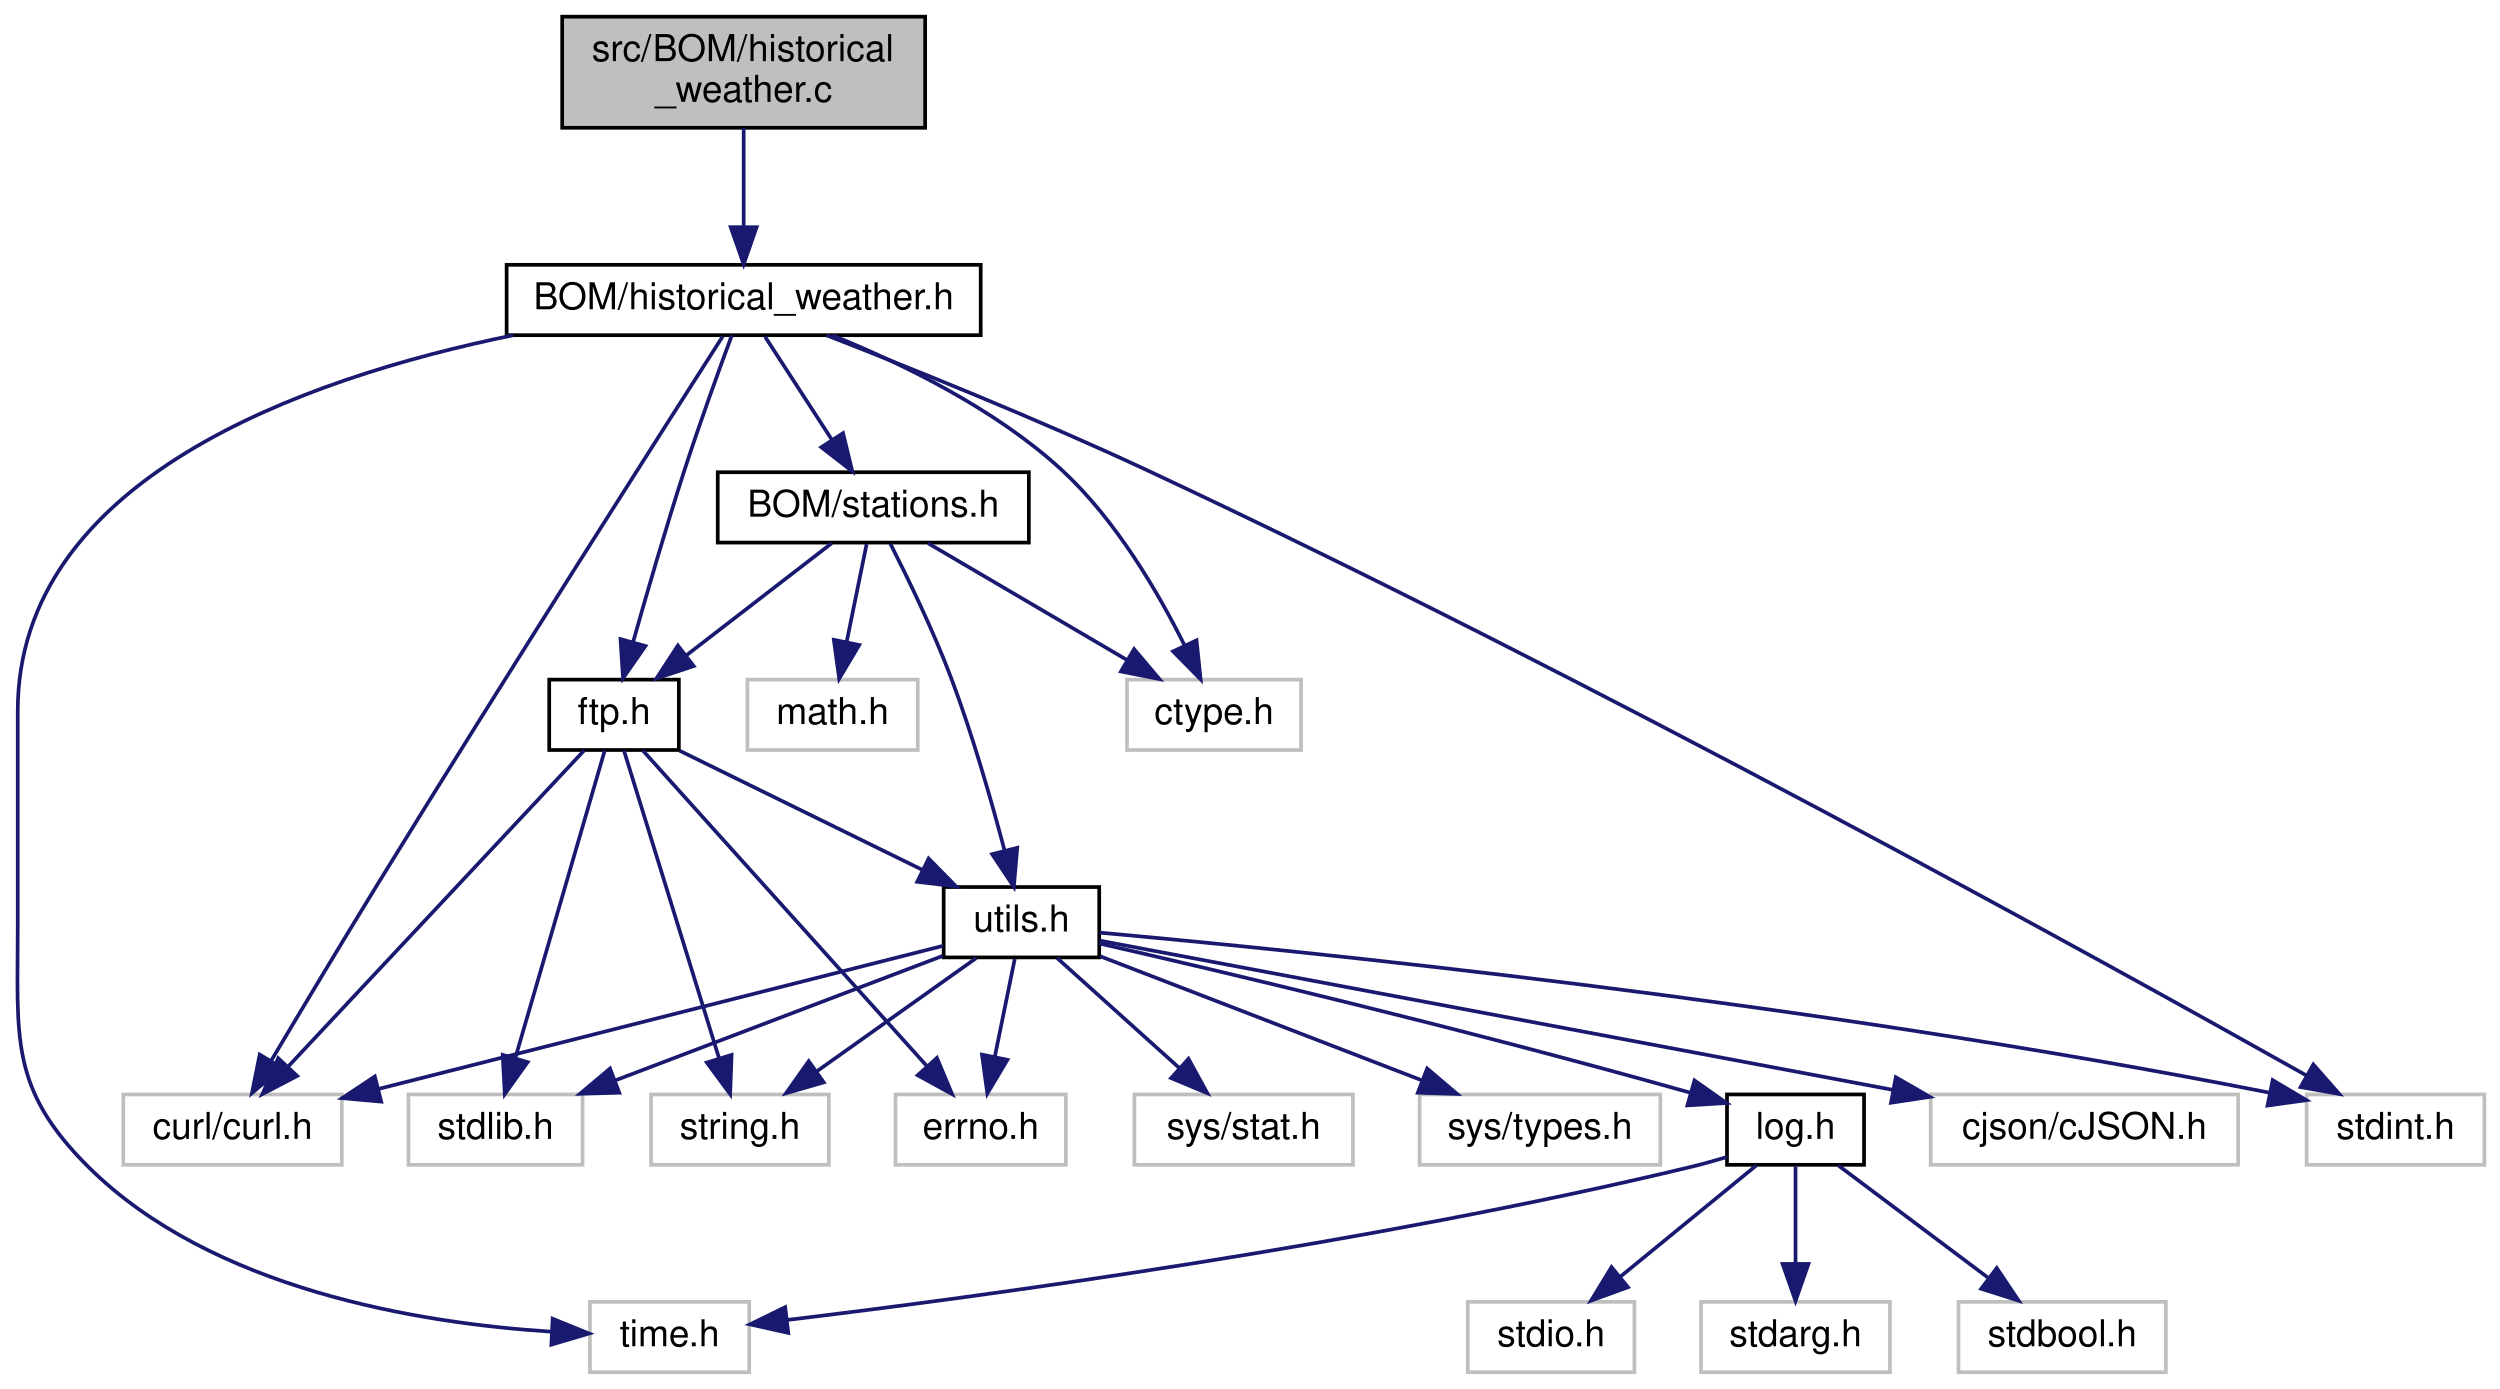
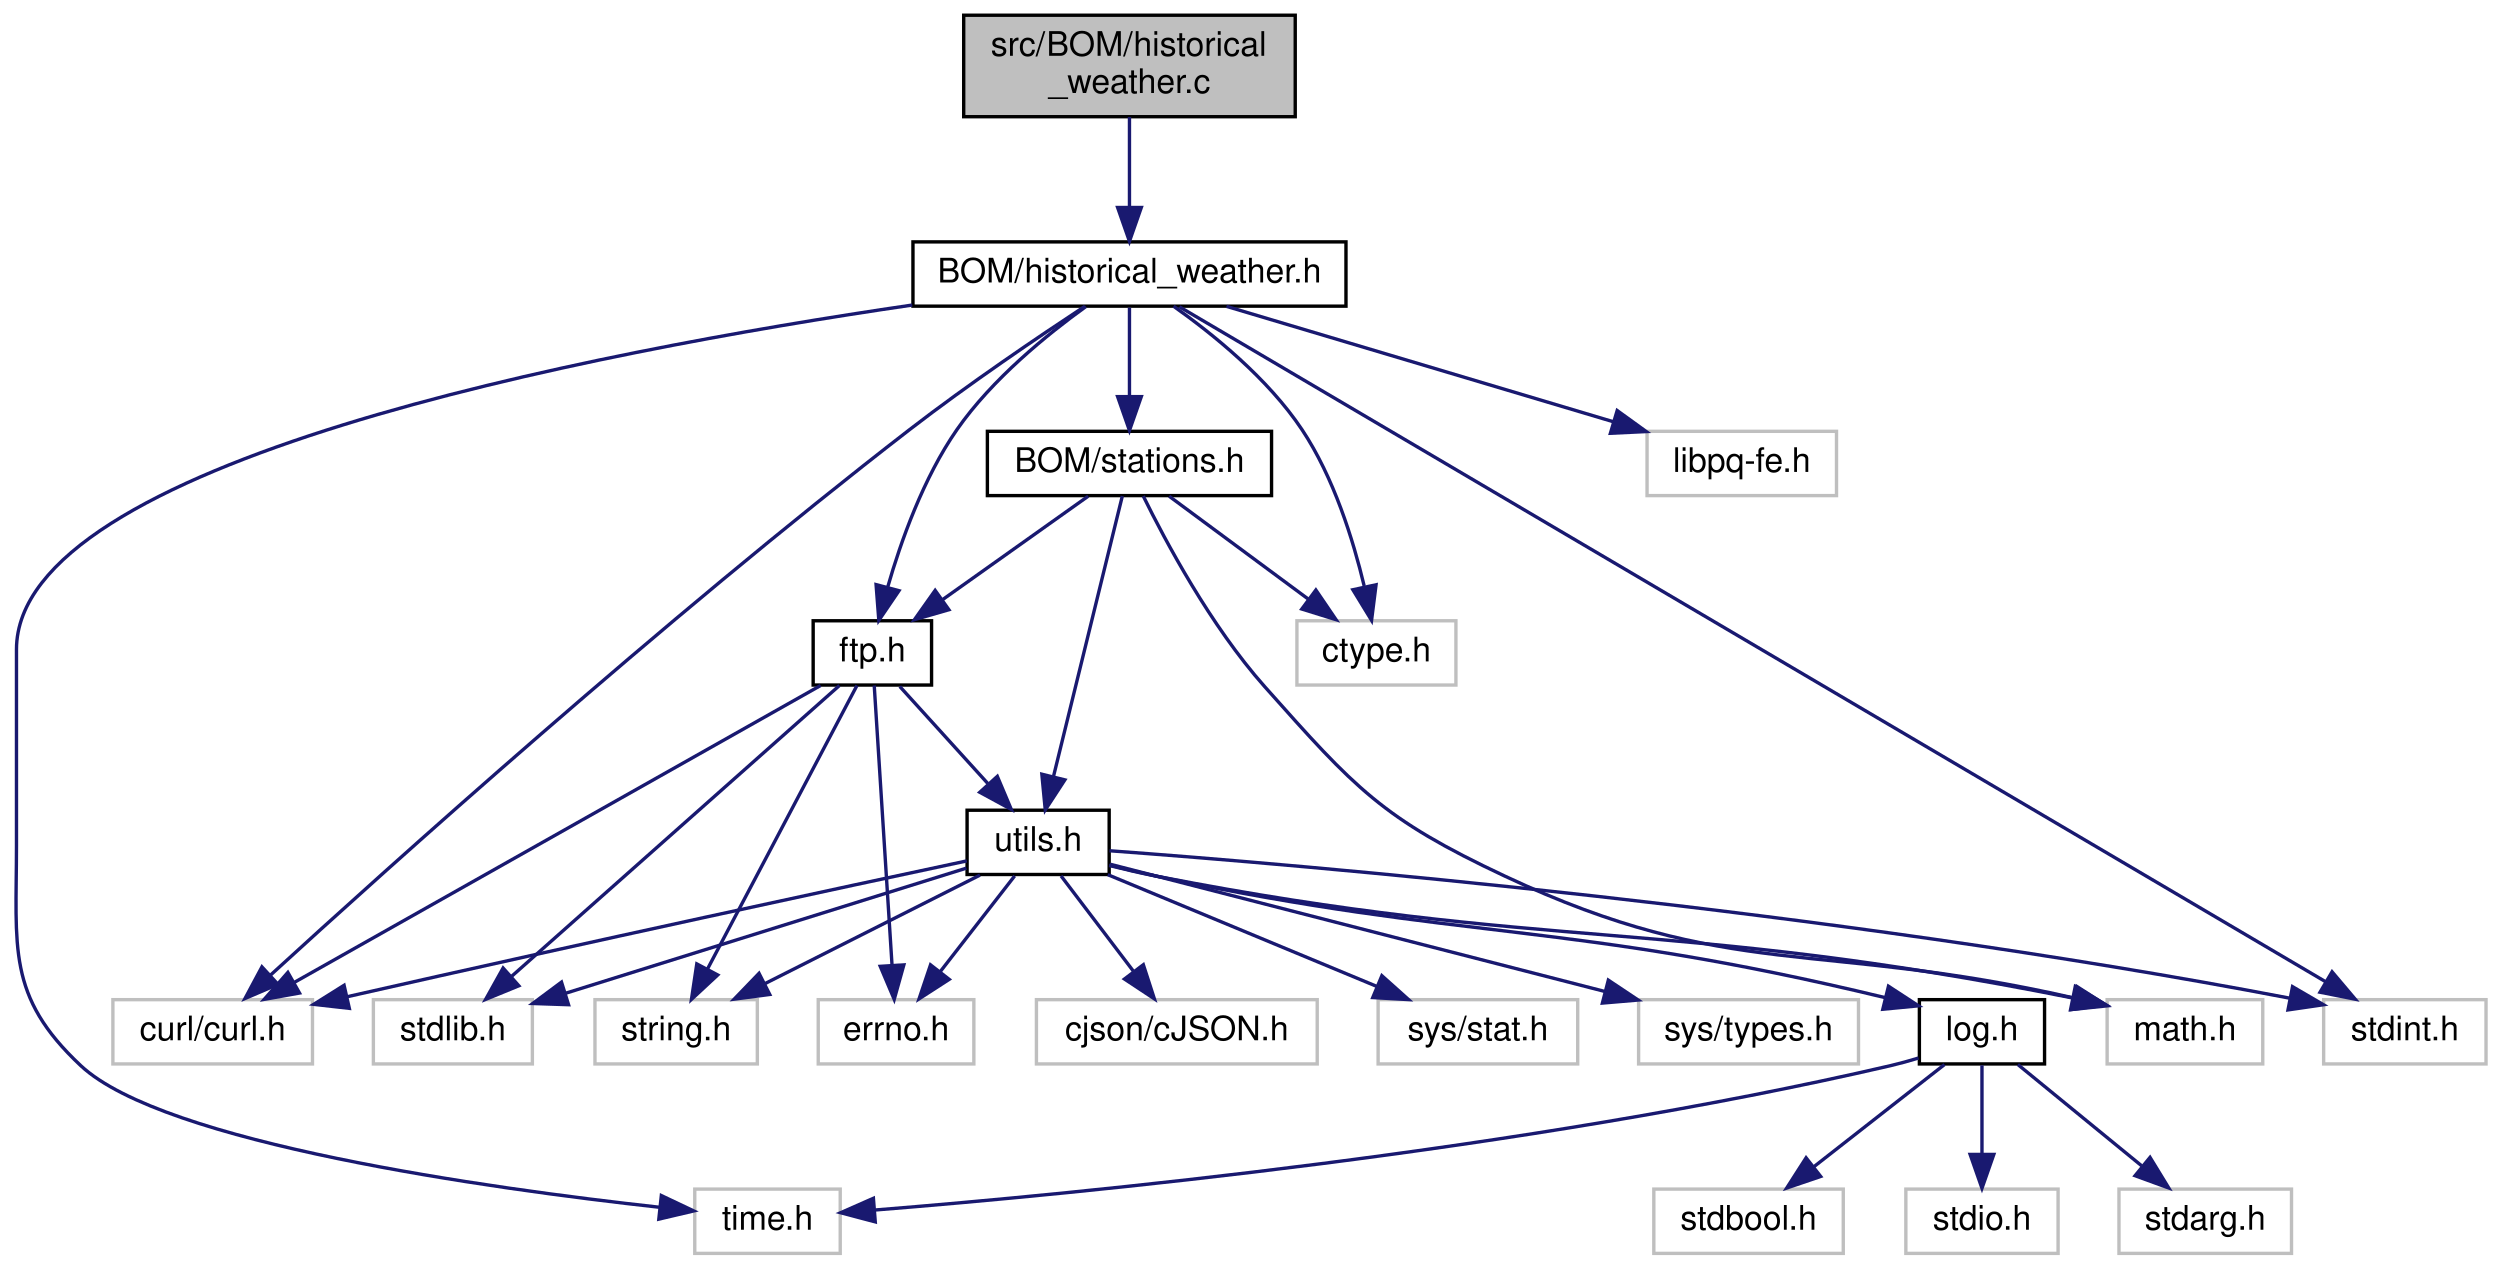
- <svg xmlns="http://www.w3.org/2000/svg" xmlns:xlink="http://www.w3.org/1999/xlink" width="675pt" height="375pt" viewBox="0.00 0.00 674.58 375.00">
+ <svg xmlns="http://www.w3.org/2000/svg" xmlns:xlink="http://www.w3.org/1999/xlink" width="739pt" height="375pt" viewBox="0.00 0.00 738.74 375.00">
  <g id="graph0" class="graph" transform="scale(1 1) rotate(0) translate(4 371)">
    <g id="node1" class="node">
      <g id="a_node1">
        <a xlink:title=" ">
-           <polygon fill="#bfbfbf" stroke="black" points="147.58,-336.5 147.58,-366.5 245.58,-366.5 245.58,-336.5 147.58,-336.5" />
-           <text text-anchor="start" x="155.58" y="-354.5" font-family="Helvetica,sans-Serif" font-size="10.00">src/BOM/historical</text>
-           <text text-anchor="middle" x="196.58" y="-343.5" font-family="Helvetica,sans-Serif" font-size="10.00">_weather.c</text>
+           <polygon fill="#bfbfbf" stroke="black" points="280.74,-336.5 280.74,-366.5 378.74,-366.5 378.74,-336.5 280.74,-336.5" />
+           <text text-anchor="start" x="288.74" y="-354.5" font-family="Helvetica,sans-Serif" font-size="10.00">src/BOM/historical</text>
+           <text text-anchor="middle" x="329.74" y="-343.5" font-family="Helvetica,sans-Serif" font-size="10.00">_weather.c</text>
        </a>
      </g>
    </g>
    <g id="node2" class="node">
      <g id="a_node2">
        <a xlink:href="historical__weather_8h.html" target="_top" xlink:title=" ">
-           <polygon fill="none" stroke="black" points="132.58,-280.5 132.58,-299.5 260.58,-299.5 260.58,-280.5 132.58,-280.5" />
-           <text text-anchor="middle" x="196.58" y="-287.5" font-family="Helvetica,sans-Serif" font-size="10.00">BOM/historical_weather.h</text>
+           <polygon fill="none" stroke="black" points="265.74,-280.5 265.74,-299.5 393.74,-299.5 393.74,-280.5 265.74,-280.5" />
+           <text text-anchor="middle" x="329.74" y="-287.5" font-family="Helvetica,sans-Serif" font-size="10.00">BOM/historical_weather.h</text>
        </a>
      </g>
    </g>
    <g id="edge1" class="edge">
-       <path fill="none" stroke="midnightblue" d="M196.58,-336.4C196.58,-328.47 196.58,-318.46 196.58,-309.86" />
-       <polygon fill="midnightblue" stroke="midnightblue" points="200.08,-309.66 196.58,-299.66 193.08,-309.66 200.08,-309.66" />
+       <path fill="none" stroke="midnightblue" d="M329.74,-336.4C329.74,-328.47 329.74,-318.46 329.74,-309.86" />
+       <polygon fill="midnightblue" stroke="midnightblue" points="333.24,-309.66 329.74,-299.66 326.24,-309.66 333.24,-309.66" />
    </g>
    <g id="node3" class="node">
      <g id="a_node3">
        <a xlink:title=" ">
-           <polygon fill="none" stroke="#bfbfbf" points="155.08,-0.5 155.08,-19.5 198.08,-19.5 198.08,-0.5 155.08,-0.5" />
-           <text text-anchor="middle" x="176.58" y="-7.5" font-family="Helvetica,sans-Serif" font-size="10.00">time.h</text>
+           <polygon fill="none" stroke="#bfbfbf" points="201.24,-0.5 201.24,-19.5 244.24,-19.5 244.24,-0.5 201.24,-0.5" />
+           <text text-anchor="middle" x="222.74" y="-7.5" font-family="Helvetica,sans-Serif" font-size="10.00">time.h</text>
        </a>
      </g>
    </g>
    <g id="edge2" class="edge">
-       <path fill="none" stroke="midnightblue" d="M134.3,-280.48C76.91,-268.71 0.58,-241.34 0.58,-179 0.58,-179 0.58,-179 0.58,-121 0.58,-90.9 -1.75,-77.23 19.58,-56 53.01,-22.75 109.26,-13.71 144.58,-11.45" />
-       <polygon fill="midnightblue" stroke="midnightblue" points="145,-14.94 154.82,-10.95 144.66,-7.95 145,-14.94" />
+       <path fill="none" stroke="midnightblue" d="M265.53,-280.83C169.78,-266.82 0.74,-234.26 0.74,-179 0.74,-179 0.74,-179 0.74,-121 0.74,-90.9 -2.23,-76.57 19.74,-56 44.23,-33.09 140.09,-19.73 190.83,-14.13" />
+       <polygon fill="midnightblue" stroke="midnightblue" points="191.36,-17.59 200.93,-13.05 190.62,-10.63 191.36,-17.59" />
    </g>
    <g id="node4" class="node">
      <g id="a_node4">
        <a xlink:title=" ">
-           <polygon fill="none" stroke="#bfbfbf" points="29.08,-56.5 29.08,-75.5 88.08,-75.5 88.08,-56.5 29.08,-56.5" />
-           <text text-anchor="middle" x="58.58" y="-63.5" font-family="Helvetica,sans-Serif" font-size="10.00">curl/curl.h</text>
+           <polygon fill="none" stroke="#bfbfbf" points="29.24,-56.5 29.24,-75.5 88.24,-75.5 88.24,-56.5 29.24,-56.5" />
+           <text text-anchor="middle" x="58.74" y="-63.5" font-family="Helvetica,sans-Serif" font-size="10.00">curl/curl.h</text>
        </a>
      </g>
    </g>
    <g id="edge3" class="edge">
-       <path fill="none" stroke="midnightblue" d="M190.93,-280.19C175.69,-256.4 132.53,-188.81 97.58,-132 87.8,-116.1 76.89,-97.87 69.1,-84.76" />
-       <polygon fill="midnightblue" stroke="midnightblue" points="71.93,-82.68 63.82,-75.87 65.91,-86.26 71.93,-82.68" />
+       <path fill="none" stroke="midnightblue" d="M316.51,-280.42C303.17,-271.65 282.12,-257.42 264.74,-244 191.85,-187.7 110.26,-114.26 75.68,-82.62" />
+       <polygon fill="midnightblue" stroke="midnightblue" points="78.04,-80.03 68.3,-75.85 73.3,-85.19 78.04,-80.03" />
    </g>
    <g id="node5" class="node">
      <g id="a_node5">
        <a xlink:title=" ">
-           <polygon fill="none" stroke="#bfbfbf" points="300.08,-168.5 300.08,-187.5 347.08,-187.5 347.08,-168.5 300.08,-168.5" />
-           <text text-anchor="middle" x="323.58" y="-175.5" font-family="Helvetica,sans-Serif" font-size="10.00">ctype.h</text>
+           <polygon fill="none" stroke="#bfbfbf" points="379.24,-168.5 379.24,-187.5 426.24,-187.5 426.24,-168.5 379.24,-168.5" />
+           <text text-anchor="middle" x="402.74" y="-175.5" font-family="Helvetica,sans-Serif" font-size="10.00">ctype.h</text>
        </a>
      </g>
    </g>
    <g id="edge4" class="edge">
-       <path fill="none" stroke="midnightblue" d="M220.56,-280.45C239.07,-272.97 264.5,-260.68 282.58,-244 297.1,-230.61 308.54,-210.96 315.61,-196.78" />
-       <polygon fill="midnightblue" stroke="midnightblue" points="318.85,-198.12 319.96,-187.58 312.52,-195.12 318.85,-198.12" />
+       <path fill="none" stroke="midnightblue" d="M342.78,-280.47C354.26,-272.35 370.67,-259.14 380.74,-244 390.13,-229.9 395.87,-211.41 399.13,-197.76" />
+       <polygon fill="midnightblue" stroke="midnightblue" points="402.63,-198.14 401.3,-187.63 395.78,-196.67 402.63,-198.14" />
    </g>
    <g id="node6" class="node">
      <g id="a_node6">
        <a xlink:title=" ">
-           <polygon fill="none" stroke="#bfbfbf" points="618.58,-56.5 618.58,-75.5 666.58,-75.5 666.58,-56.5 618.58,-56.5" />
-           <text text-anchor="middle" x="642.58" y="-63.5" font-family="Helvetica,sans-Serif" font-size="10.00">stdint.h</text>
+           <polygon fill="none" stroke="#bfbfbf" points="482.74,-224.5 482.74,-243.5 538.74,-243.5 538.74,-224.5 482.74,-224.5" />
+           <text text-anchor="middle" x="510.74" y="-231.5" font-family="Helvetica,sans-Serif" font-size="10.00">libpq-fe.h</text>
        </a>
      </g>
    </g>
    <g id="edge5" class="edge">
-       <path fill="none" stroke="midnightblue" d="M218.97,-280.46C241.19,-271.81 276.1,-257.79 305.58,-244 425.3,-188 563.64,-111.47 618.44,-80.67" />
-       <polygon fill="midnightblue" stroke="midnightblue" points="620.39,-83.59 627.39,-75.63 616.96,-77.49 620.39,-83.59" />
+       <path fill="none" stroke="midnightblue" d="M358.42,-280.44C389.36,-271.21 438.76,-256.48 472.87,-246.3" />
+       <polygon fill="midnightblue" stroke="midnightblue" points="473.91,-249.64 482.5,-243.43 471.91,-242.93 473.91,-249.64" />
    </g>
    <g id="node7" class="node">
      <g id="a_node7">
+         <a xlink:title=" ">
+           <polygon fill="none" stroke="#bfbfbf" points="682.74,-56.5 682.74,-75.5 730.74,-75.5 730.74,-56.5 682.74,-56.5" />
+           <text text-anchor="middle" x="706.74" y="-63.5" font-family="Helvetica,sans-Serif" font-size="10.00">stdint.h</text>
+         </a>
+       </g>
+     </g>
+     <g id="edge6" class="edge">
+       <path fill="none" stroke="midnightblue" d="M344.52,-280.3C402.24,-246.31 612.74,-122.36 683.42,-80.74" />
+       <polygon fill="midnightblue" stroke="midnightblue" points="685.23,-83.73 692.07,-75.64 681.67,-77.7 685.23,-83.73" />
+     </g>
+     <g id="node8" class="node">
+       <g id="a_node8">
        <a xlink:href="stations_8h.html" target="_top" xlink:title=" ">
-           <polygon fill="none" stroke="black" points="189.58,-224.5 189.58,-243.5 273.58,-243.5 273.58,-224.5 189.58,-224.5" />
-           <text text-anchor="middle" x="231.58" y="-231.5" font-family="Helvetica,sans-Serif" font-size="10.00">BOM/stations.h</text>
-         </a>
-       </g>
-     </g>
-     <g id="edge6" class="edge">
-       <path fill="none" stroke="midnightblue" d="M202.36,-280.08C207.26,-272.53 214.41,-261.49 220.42,-252.23" />
-       <polygon fill="midnightblue" stroke="midnightblue" points="223.41,-254.05 225.91,-243.75 217.54,-250.24 223.41,-254.05" />
+           <polygon fill="none" stroke="black" points="287.74,-224.5 287.74,-243.5 371.74,-243.5 371.74,-224.5 287.74,-224.5" />
+           <text text-anchor="middle" x="329.74" y="-231.5" font-family="Helvetica,sans-Serif" font-size="10.00">BOM/stations.h</text>
+         </a>
+       </g>
+     </g>
+     <g id="edge7" class="edge">
+       <path fill="none" stroke="midnightblue" d="M329.74,-280.08C329.74,-273.01 329.74,-262.86 329.74,-253.99" />
+       <polygon fill="midnightblue" stroke="midnightblue" points="333.24,-253.75 329.74,-243.75 326.24,-253.75 333.24,-253.75" />
+     </g>
+     <g id="node10" class="node">
+       <g id="a_node10">
+         <a xlink:href="ftp_8h.html" target="_top" xlink:title=" ">
+           <polygon fill="none" stroke="black" points="236.24,-168.5 236.24,-187.5 271.24,-187.5 271.24,-168.5 236.24,-168.5" />
+           <text text-anchor="middle" x="253.74" y="-175.5" font-family="Helvetica,sans-Serif" font-size="10.00">ftp.h</text>
+         </a>
+       </g>
+     </g>
+     <g id="edge31" class="edge">
+       <path fill="none" stroke="midnightblue" d="M316.85,-280.37C305.47,-272.18 289.12,-258.93 278.74,-244 268.83,-229.74 262.17,-211.03 258.24,-197.34" />
+       <polygon fill="midnightblue" stroke="midnightblue" points="261.61,-196.39 255.65,-187.62 254.84,-198.19 261.61,-196.39" />
+     </g>
+     <g id="edge9" class="edge">
+       <path fill="none" stroke="midnightblue" d="M341.47,-224.32C352.58,-216.11 369.49,-203.6 382.73,-193.81" />
+       <polygon fill="midnightblue" stroke="midnightblue" points="384.84,-196.59 390.8,-187.83 380.68,-190.97 384.84,-196.59" />
    </g>
    <g id="node9" class="node">
      <g id="a_node9">
-         <a xlink:href="ftp_8h.html" target="_top" xlink:title=" ">
-           <polygon fill="none" stroke="black" points="144.08,-168.5 144.08,-187.5 179.08,-187.5 179.08,-168.5 144.08,-168.5" />
-           <text text-anchor="middle" x="161.58" y="-175.5" font-family="Helvetica,sans-Serif" font-size="10.00">ftp.h</text>
-         </a>
-       </g>
-     </g>
-     <g id="edge29" class="edge">
-       <path fill="none" stroke="midnightblue" d="M193.37,-280.42C190.03,-271.41 184.72,-256.78 180.58,-244 175.55,-228.44 170.38,-210.61 166.7,-197.56" />
-       <polygon fill="midnightblue" stroke="midnightblue" points="170.06,-196.57 164.01,-187.88 163.32,-198.45 170.06,-196.57" />
+         <a xlink:title=" ">
+           <polygon fill="none" stroke="#bfbfbf" points="618.74,-56.5 618.74,-75.5 664.74,-75.5 664.74,-56.5 618.74,-56.5" />
+           <text text-anchor="middle" x="641.74" y="-63.5" font-family="Helvetica,sans-Serif" font-size="10.00">math.h</text>
+         </a>
+       </g>
    </g>
    <g id="edge8" class="edge">
-       <path fill="none" stroke="midnightblue" d="M246.37,-224.32C260.85,-215.82 283.16,-202.73 300.08,-192.8" />
-       <polygon fill="midnightblue" stroke="midnightblue" points="301.99,-195.74 308.84,-187.65 298.44,-189.7 301.99,-195.74" />
-     </g>
-     <g id="node8" class="node">
-       <g id="a_node8">
-         <a xlink:title=" ">
-           <polygon fill="none" stroke="#bfbfbf" points="197.58,-168.5 197.58,-187.5 243.58,-187.5 243.58,-168.5 197.58,-168.5" />
-           <text text-anchor="middle" x="220.58" y="-175.5" font-family="Helvetica,sans-Serif" font-size="10.00">math.h</text>
-         </a>
-       </g>
-     </g>
-     <g id="edge7" class="edge">
-       <path fill="none" stroke="midnightblue" d="M229.77,-224.08C228.31,-216.93 226.21,-206.64 224.39,-197.69" />
-       <polygon fill="midnightblue" stroke="midnightblue" points="227.79,-196.85 222.37,-187.75 220.93,-198.25 227.79,-196.85" />
-     </g>
-     <g id="edge9" class="edge">
-       <path fill="none" stroke="midnightblue" d="M220.34,-224.32C209.79,-216.18 193.78,-203.84 181.14,-194.09" />
-       <polygon fill="midnightblue" stroke="midnightblue" points="183.09,-191.17 173.04,-187.83 178.82,-196.71 183.09,-191.17" />
+       <path fill="none" stroke="midnightblue" d="M333.82,-224.36C340.26,-211.27 353.71,-186.01 369.74,-168 396.46,-137.98 404.36,-129.08 440.74,-112 507.41,-80.71 533.07,-93.25 608.73,-76.04" />
+       <polygon fill="midnightblue" stroke="midnightblue" points="609.8,-79.39 618.72,-73.67 608.18,-72.58 609.8,-79.39" />
+     </g>
+     <g id="edge10" class="edge">
+       <path fill="none" stroke="midnightblue" d="M317.53,-224.32C305.97,-216.11 288.37,-203.6 274.58,-193.81" />
+       <polygon fill="midnightblue" stroke="midnightblue" points="276.36,-190.77 266.18,-187.83 272.3,-196.48 276.36,-190.77" />
+     </g>
+     <g id="node14" class="node">
+       <g id="a_node14">
+         <a xlink:href="utils_8h.html" target="_top" xlink:title=" ">
+           <polygon fill="none" stroke="black" points="281.74,-112.5 281.74,-131.5 323.74,-131.5 323.74,-112.5 281.74,-112.5" />
+           <text text-anchor="middle" x="302.74" y="-119.5" font-family="Helvetica,sans-Serif" font-size="10.00">utils.h</text>
+         </a>
+       </g>
+     </g>
+     <g id="edge30" class="edge">
+       <path fill="none" stroke="midnightblue" d="M327.63,-224.37C323.27,-206.62 313.22,-165.67 307.31,-141.6" />
+       <polygon fill="midnightblue" stroke="midnightblue" points="310.64,-140.47 304.85,-131.59 303.84,-142.14 310.64,-140.47" />
+     </g>
+     <g id="edge13" class="edge">
+       <path fill="none" stroke="midnightblue" d="M238.44,-168.37C204.62,-149.29 123.31,-103.42 82.69,-80.51" />
+       <polygon fill="midnightblue" stroke="midnightblue" points="84.4,-77.46 73.97,-75.59 80.96,-83.55 84.4,-77.46" />
+     </g>
+     <g id="node11" class="node">
+       <g id="a_node11">
+         <a xlink:title=" ">
+           <polygon fill="none" stroke="#bfbfbf" points="106.24,-56.5 106.24,-75.5 153.24,-75.5 153.24,-56.5 106.24,-56.5" />
+           <text text-anchor="middle" x="129.74" y="-63.5" font-family="Helvetica,sans-Serif" font-size="10.00">stdlib.h</text>
+         </a>
+       </g>
+     </g>
+     <g id="edge11" class="edge">
+       <path fill="none" stroke="midnightblue" d="M244.01,-168.37C223.1,-149.81 173.61,-105.91 147.15,-82.44" />
+       <polygon fill="midnightblue" stroke="midnightblue" points="149.23,-79.61 139.43,-75.59 144.59,-84.85 149.23,-79.61" />
+     </g>
+     <g id="node12" class="node">
+       <g id="a_node12">
+         <a xlink:title=" ">
+           <polygon fill="none" stroke="#bfbfbf" points="171.74,-56.5 171.74,-75.5 219.74,-75.5 219.74,-56.5 171.74,-56.5" />
+           <text text-anchor="middle" x="195.74" y="-63.5" font-family="Helvetica,sans-Serif" font-size="10.00">string.h</text>
+         </a>
+       </g>
+     </g>
+     <g id="edge12" class="edge">
+       <path fill="none" stroke="midnightblue" d="M249.19,-168.37C239.71,-150.38 217.65,-108.55 205.04,-84.63" />
+       <polygon fill="midnightblue" stroke="midnightblue" points="208.03,-82.8 200.27,-75.59 201.84,-86.07 208.03,-82.8" />
    </g>
    <g id="node13" class="node">
      <g id="a_node13">
-         <a xlink:href="utils_8h.html" target="_top" xlink:title=" ">
-           <polygon fill="none" stroke="black" points="250.58,-112.5 250.58,-131.5 292.58,-131.5 292.58,-112.5 250.58,-112.5" />
-           <text text-anchor="middle" x="271.58" y="-119.5" font-family="Helvetica,sans-Serif" font-size="10.00">utils.h</text>
-         </a>
-       </g>
-     </g>
-     <g id="edge28" class="edge">
-       <path fill="none" stroke="midnightblue" d="M236.18,-224.21C240.73,-215.26 247.72,-200.91 252.58,-188 258.42,-172.53 263.57,-154.44 267.04,-141.28" />
-       <polygon fill="midnightblue" stroke="midnightblue" points="270.44,-142.1 269.53,-131.55 263.66,-140.37 270.44,-142.1" />
-     </g>
-     <g id="edge12" class="edge">
-       <path fill="none" stroke="midnightblue" d="M153.5,-168.37C136.28,-149.97 95.73,-106.67 73.61,-83.05" />
-       <polygon fill="midnightblue" stroke="midnightblue" points="76.02,-80.5 66.63,-75.59 70.91,-85.28 76.02,-80.5" />
-     </g>
-     <g id="node10" class="node">
-       <g id="a_node10">
-         <a xlink:title=" ">
-           <polygon fill="none" stroke="#bfbfbf" points="106.08,-56.5 106.08,-75.5 153.08,-75.5 153.08,-56.5 106.08,-56.5" />
-           <text text-anchor="middle" x="129.58" y="-63.5" font-family="Helvetica,sans-Serif" font-size="10.00">stdlib.h</text>
-         </a>
-       </g>
-     </g>
-     <g id="edge10" class="edge">
-       <path fill="none" stroke="midnightblue" d="M159.07,-168.37C153.89,-150.54 141.89,-109.3 134.9,-85.27" />
-       <polygon fill="midnightblue" stroke="midnightblue" points="138.24,-84.22 132.08,-75.59 131.52,-86.17 138.24,-84.22" />
-     </g>
-     <g id="node11" class="node">
-       <g id="a_node11">
-         <a xlink:title=" ">
-           <polygon fill="none" stroke="#bfbfbf" points="171.58,-56.5 171.58,-75.5 219.58,-75.5 219.58,-56.5 171.58,-56.5" />
-           <text text-anchor="middle" x="195.58" y="-63.5" font-family="Helvetica,sans-Serif" font-size="10.00">string.h</text>
-         </a>
-       </g>
-     </g>
-     <g id="edge11" class="edge">
-       <path fill="none" stroke="midnightblue" d="M164.25,-168.37C169.76,-150.54 182.51,-109.3 189.94,-85.27" />
-       <polygon fill="midnightblue" stroke="midnightblue" points="193.32,-86.18 192.93,-75.59 186.63,-84.11 193.32,-86.18" />
-     </g>
-     <g id="node12" class="node">
-       <g id="a_node12">
-         <a xlink:title=" ">
-           <polygon fill="none" stroke="#bfbfbf" points="237.58,-56.5 237.58,-75.5 283.58,-75.5 283.58,-56.5 237.58,-56.5" />
-           <text text-anchor="middle" x="260.58" y="-63.5" font-family="Helvetica,sans-Serif" font-size="10.00">errno.h</text>
-         </a>
-       </g>
-     </g>
-     <g id="edge13" class="edge">
-       <path fill="none" stroke="midnightblue" d="M169.35,-168.37C185.91,-149.97 224.88,-106.67 246.14,-83.05" />
-       <polygon fill="midnightblue" stroke="midnightblue" points="248.76,-85.37 252.85,-75.59 243.56,-80.68 248.76,-85.37" />
+         <a xlink:title=" ">
+           <polygon fill="none" stroke="#bfbfbf" points="237.74,-56.5 237.74,-75.5 283.74,-75.5 283.74,-56.5 237.74,-56.5" />
+           <text text-anchor="middle" x="260.74" y="-63.5" font-family="Helvetica,sans-Serif" font-size="10.00">errno.h</text>
+         </a>
+       </g>
    </g>
    <g id="edge14" class="edge">
-       <path fill="none" stroke="midnightblue" d="M179.26,-168.32C196.98,-159.62 224.49,-146.12 244.87,-136.11" />
-       <polygon fill="midnightblue" stroke="midnightblue" points="246.52,-139.2 253.95,-131.65 243.44,-132.92 246.52,-139.2" />
+       <path fill="none" stroke="midnightblue" d="M254.29,-168.37C255.42,-150.62 258.03,-109.67 259.56,-85.6" />
+       <polygon fill="midnightblue" stroke="midnightblue" points="263.05,-85.79 260.2,-75.59 256.07,-85.35 263.05,-85.79" />
+     </g>
+     <g id="edge15" class="edge">
+       <path fill="none" stroke="midnightblue" d="M261.84,-168.08C268.9,-160.3 279.33,-148.8 287.89,-139.37" />
+       <polygon fill="midnightblue" stroke="midnightblue" points="290.68,-141.51 294.8,-131.75 285.49,-136.8 290.68,-141.51" />
+     </g>
+     <g id="edge18" class="edge">
+       <path fill="none" stroke="midnightblue" d="M281.66,-116.52C245.94,-108.91 171.01,-92.82 98.37,-76.34" />
+       <polygon fill="midnightblue" stroke="midnightblue" points="99.13,-72.93 88.6,-74.12 97.58,-79.75 99.13,-72.93" />
+     </g>
+     <g id="edge19" class="edge">
+       <path fill="none" stroke="midnightblue" d="M323.83,-119.52C379.39,-115.41 534.44,-102.45 672.76,-75.93" />
+       <polygon fill="midnightblue" stroke="midnightblue" points="673.54,-79.34 682.69,-74 672.2,-72.47 673.54,-79.34" />
+     </g>
+     <g id="edge24" class="edge">
+       <path fill="none" stroke="midnightblue" d="M323.75,-115.16C328.34,-114.01 333.19,-112.88 337.74,-112 454.3,-89.39 488.51,-99.97 608.48,-76" />
+       <polygon fill="midnightblue" stroke="midnightblue" points="609.32,-79.4 618.42,-73.97 607.92,-72.54 609.32,-79.4" />
+     </g>
+     <g id="edge16" class="edge">
+       <path fill="none" stroke="midnightblue" d="M281.53,-114.38C251.97,-105.15 198.08,-88.33 163.11,-77.41" />
+       <polygon fill="midnightblue" stroke="midnightblue" points="163.93,-74.01 153.35,-74.37 161.85,-80.69 163.93,-74.01" />
    </g>
    <g id="edge17" class="edge">
-       <path fill="none" stroke="midnightblue" d="M250.38,-115.62C214.87,-106.62 142.85,-88.36 97.87,-76.96" />
-       <polygon fill="midnightblue" stroke="midnightblue" points="98.71,-73.56 88.16,-74.5 96.99,-80.35 98.71,-73.56" />
-     </g>
-     <g id="edge18" class="edge">
-       <path fill="none" stroke="midnightblue" d="M292.71,-119.18C344.74,-114.49 483.35,-100.72 608.4,-76" />
-       <polygon fill="midnightblue" stroke="midnightblue" points="609.41,-79.36 618.52,-73.96 608.03,-72.5 609.41,-79.36" />
-     </g>
-     <g id="edge15" class="edge">
-       <path fill="none" stroke="midnightblue" d="M250.33,-112.92C226.9,-104.01 188.95,-89.57 161.85,-79.27" />
-       <polygon fill="midnightblue" stroke="midnightblue" points="162.99,-75.96 152.4,-75.68 160.5,-82.5 162.99,-75.96" />
-     </g>
-     <g id="edge16" class="edge">
-       <path fill="none" stroke="midnightblue" d="M259.37,-112.32C247.81,-104.11 230.21,-91.6 216.42,-81.81" />
-       <polygon fill="midnightblue" stroke="midnightblue" points="218.2,-78.77 208.02,-75.83 214.14,-84.48 218.2,-78.77" />
-     </g>
-     <g id="edge22" class="edge">
-       <path fill="none" stroke="midnightblue" d="M269.77,-112.08C268.31,-104.93 266.21,-94.64 264.39,-85.69" />
-       <polygon fill="midnightblue" stroke="midnightblue" points="267.79,-84.85 262.37,-75.75 260.93,-86.25 267.79,-84.85" />
-     </g>
-     <g id="node14" class="node">
-       <g id="a_node14">
-         <a xlink:title=" ">
-           <polygon fill="none" stroke="#bfbfbf" points="517.08,-56.5 517.08,-75.5 600.08,-75.5 600.08,-56.5 517.08,-56.5" />
-           <text text-anchor="middle" x="558.58" y="-63.5" font-family="Helvetica,sans-Serif" font-size="10.00">cjson/cJSON.h</text>
-         </a>
-       </g>
-     </g>
-     <g id="edge19" class="edge">
-       <path fill="none" stroke="midnightblue" d="M292.69,-117.03C337.48,-108.6 443.16,-88.72 506.98,-76.71" />
-       <polygon fill="midnightblue" stroke="midnightblue" points="507.66,-80.14 516.84,-74.85 506.37,-73.26 507.66,-80.14" />
+       <path fill="none" stroke="midnightblue" d="M285.55,-112.32C268.39,-103.66 241.8,-90.24 222,-80.25" />
+       <polygon fill="midnightblue" stroke="midnightblue" points="223.4,-77.04 212.89,-75.65 220.24,-83.28 223.4,-77.04" />
+     </g>
+     <g id="edge23" class="edge">
+       <path fill="none" stroke="midnightblue" d="M295.81,-112.08C289.81,-104.38 280.99,-93.03 273.7,-83.65" />
+       <polygon fill="midnightblue" stroke="midnightblue" points="276.45,-81.5 267.55,-75.75 270.93,-85.79 276.45,-81.5" />
    </g>
    <g id="node15" class="node">
      <g id="a_node15">
        <a xlink:title=" ">
-           <polygon fill="none" stroke="#bfbfbf" points="302.08,-56.5 302.08,-75.5 361.08,-75.5 361.08,-56.5 302.08,-56.5" />
-           <text text-anchor="middle" x="331.58" y="-63.5" font-family="Helvetica,sans-Serif" font-size="10.00">sys/stat.h</text>
+           <polygon fill="none" stroke="#bfbfbf" points="302.24,-56.5 302.24,-75.5 385.24,-75.5 385.24,-56.5 302.24,-56.5" />
+           <text text-anchor="middle" x="343.74" y="-63.5" font-family="Helvetica,sans-Serif" font-size="10.00">cjson/cJSON.h</text>
        </a>
      </g>
    </g>
    <g id="edge20" class="edge">
-       <path fill="none" stroke="midnightblue" d="M281.22,-112.32C290.09,-104.34 303.46,-92.31 314.19,-82.65" />
-       <polygon fill="midnightblue" stroke="midnightblue" points="316.68,-85.13 321.77,-75.83 311.99,-79.92 316.68,-85.13" />
+       <path fill="none" stroke="midnightblue" d="M309.51,-112.08C315.31,-104.46 323.8,-93.26 330.88,-83.94" />
+       <polygon fill="midnightblue" stroke="midnightblue" points="333.84,-85.83 337.1,-75.75 328.26,-81.6 333.84,-85.83" />
    </g>
    <g id="node16" class="node">
      <g id="a_node16">
        <a xlink:title=" ">
-           <polygon fill="none" stroke="#bfbfbf" points="379.08,-56.5 379.08,-75.5 444.08,-75.5 444.08,-56.5 379.08,-56.5" />
-           <text text-anchor="middle" x="411.58" y="-63.5" font-family="Helvetica,sans-Serif" font-size="10.00">sys/types.h</text>
+           <polygon fill="none" stroke="#bfbfbf" points="403.24,-56.5 403.24,-75.5 462.24,-75.5 462.24,-56.5 403.24,-56.5" />
+           <text text-anchor="middle" x="432.74" y="-63.5" font-family="Helvetica,sans-Serif" font-size="10.00">sys/stat.h</text>
        </a>
      </g>
    </g>
    <g id="edge21" class="edge">
-       <path fill="none" stroke="midnightblue" d="M292.85,-112.8C315.91,-103.9 352.98,-89.6 379.57,-79.35" />
-       <polygon fill="midnightblue" stroke="midnightblue" points="381.12,-82.5 389.19,-75.64 378.6,-75.97 381.12,-82.5" />
+       <path fill="none" stroke="midnightblue" d="M323.34,-112.44C344.74,-103.56 378.43,-89.56 402.77,-79.45" />
+       <polygon fill="midnightblue" stroke="midnightblue" points="404.35,-82.58 412.24,-75.52 401.66,-76.12 404.35,-82.58" />
    </g>
    <g id="node17" class="node">
      <g id="a_node17">
-         <a xlink:href="log_8h.html" target="_top" xlink:title=" ">
-           <polygon fill="none" stroke="black" points="462.08,-56.5 462.08,-75.5 499.08,-75.5 499.08,-56.5 462.08,-56.5" />
-           <text text-anchor="middle" x="480.58" y="-63.5" font-family="Helvetica,sans-Serif" font-size="10.00">log.h</text>
-         </a>
-       </g>
-     </g>
-     <g id="edge23" class="edge">
-       <path fill="none" stroke="midnightblue" d="M292.61,-116.26C324.82,-108.89 388.5,-93.91 452.16,-75.97" />
-       <polygon fill="midnightblue" stroke="midnightblue" points="453.3,-79.28 461.96,-73.18 451.39,-72.55 453.3,-79.28" />
-     </g>
-     <g id="edge27" class="edge">
-       <path fill="none" stroke="midnightblue" d="M462.02,-58.6C458.89,-57.65 455.66,-56.74 452.58,-56 365.33,-34.99 260.18,-20.86 208.47,-14.63" />
-       <polygon fill="midnightblue" stroke="midnightblue" points="208.62,-11.12 198.28,-13.42 207.79,-18.07 208.62,-11.12" />
+         <a xlink:title=" ">
+           <polygon fill="none" stroke="#bfbfbf" points="480.24,-56.5 480.24,-75.5 545.24,-75.5 545.24,-56.5 480.24,-56.5" />
+           <text text-anchor="middle" x="512.74" y="-63.5" font-family="Helvetica,sans-Serif" font-size="10.00">sys/types.h</text>
+         </a>
+       </g>
+     </g>
+     <g id="edge22" class="edge">
+       <path fill="none" stroke="midnightblue" d="M324.04,-115.53C358.18,-106.74 425.85,-89.34 470.19,-77.94" />
+       <polygon fill="midnightblue" stroke="midnightblue" points="471.29,-81.27 480.1,-75.39 469.54,-74.49 471.29,-81.27" />
    </g>
    <g id="node18" class="node">
      <g id="a_node18">
-         <a xlink:title=" ">
-           <polygon fill="none" stroke="#bfbfbf" points="392.08,-0.5 392.08,-19.5 437.08,-19.5 437.08,-0.5 392.08,-0.5" />
-           <text text-anchor="middle" x="414.58" y="-7.5" font-family="Helvetica,sans-Serif" font-size="10.00">stdio.h</text>
-         </a>
-       </g>
-     </g>
-     <g id="edge24" class="edge">
-       <path fill="none" stroke="midnightblue" d="M469.98,-56.32C460.13,-48.26 445.23,-36.08 433.37,-26.37" />
-       <polygon fill="midnightblue" stroke="midnightblue" points="435.34,-23.46 425.38,-19.83 430.9,-28.88 435.34,-23.46" />
+         <a xlink:href="log_8h.html" target="_top" xlink:title=" ">
+           <polygon fill="none" stroke="black" points="563.24,-56.5 563.24,-75.5 600.24,-75.5 600.24,-56.5 563.24,-56.5" />
+           <text text-anchor="middle" x="581.74" y="-63.5" font-family="Helvetica,sans-Serif" font-size="10.00">log.h</text>
+         </a>
+       </g>
+     </g>
+     <g id="edge25" class="edge">
+       <path fill="none" stroke="midnightblue" d="M323.77,-115.28C328.36,-114.12 333.2,-112.96 337.74,-112 430.32,-92.46 458.08,-99.06 553.24,-76.07" />
+       <polygon fill="midnightblue" stroke="midnightblue" points="554.1,-79.47 562.97,-73.68 552.43,-72.67 554.1,-79.47" />
+     </g>
+     <g id="edge29" class="edge">
+       <path fill="none" stroke="midnightblue" d="M562.99,-58.25C560.25,-57.41 557.44,-56.63 554.74,-56 446.2,-30.79 314.19,-18.11 254.62,-13.33" />
+       <polygon fill="midnightblue" stroke="midnightblue" points="254.6,-9.81 244.36,-12.52 254.05,-16.79 254.6,-9.81" />
    </g>
    <g id="node19" class="node">
      <g id="a_node19">
        <a xlink:title=" ">
-           <polygon fill="none" stroke="#bfbfbf" points="455.08,-0.5 455.08,-19.5 506.08,-19.5 506.08,-0.5 455.08,-0.5" />
-           <text text-anchor="middle" x="480.58" y="-7.5" font-family="Helvetica,sans-Serif" font-size="10.00">stdarg.h</text>
-         </a>
-       </g>
-     </g>
-     <g id="edge25" class="edge">
-       <path fill="none" stroke="midnightblue" d="M480.58,-56.08C480.58,-49.01 480.58,-38.86 480.58,-29.99" />
-       <polygon fill="midnightblue" stroke="midnightblue" points="484.08,-29.75 480.58,-19.75 477.08,-29.75 484.08,-29.75" />
+           <polygon fill="none" stroke="#bfbfbf" points="559.24,-0.5 559.24,-19.5 604.24,-19.5 604.24,-0.5 559.24,-0.5" />
+           <text text-anchor="middle" x="581.74" y="-7.5" font-family="Helvetica,sans-Serif" font-size="10.00">stdio.h</text>
+         </a>
+       </g>
+     </g>
+     <g id="edge26" class="edge">
+       <path fill="none" stroke="midnightblue" d="M581.74,-56.08C581.74,-49.01 581.74,-38.86 581.74,-29.99" />
+       <polygon fill="midnightblue" stroke="midnightblue" points="585.24,-29.75 581.74,-19.75 578.24,-29.75 585.24,-29.75" />
    </g>
    <g id="node20" class="node">
      <g id="a_node20">
        <a xlink:title=" ">
-           <polygon fill="none" stroke="#bfbfbf" points="524.58,-0.5 524.58,-19.5 580.58,-19.5 580.58,-0.5 524.58,-0.5" />
-           <text text-anchor="middle" x="552.58" y="-7.5" font-family="Helvetica,sans-Serif" font-size="10.00">stdbool.h</text>
-         </a>
-       </g>
-     </g>
-     <g id="edge26" class="edge">
-       <path fill="none" stroke="midnightblue" d="M492.15,-56.32C503,-48.18 519.47,-35.84 532.47,-26.09" />
-       <polygon fill="midnightblue" stroke="midnightblue" points="534.91,-28.63 540.81,-19.83 530.71,-23.03 534.91,-28.63" />
+           <polygon fill="none" stroke="#bfbfbf" points="622.24,-0.5 622.24,-19.5 673.24,-19.5 673.24,-0.5 622.24,-0.5" />
+           <text text-anchor="middle" x="647.74" y="-7.5" font-family="Helvetica,sans-Serif" font-size="10.00">stdarg.h</text>
+         </a>
+       </g>
+     </g>
+     <g id="edge27" class="edge">
+       <path fill="none" stroke="midnightblue" d="M592.35,-56.32C602.2,-48.26 617.09,-36.08 628.96,-26.37" />
+       <polygon fill="midnightblue" stroke="midnightblue" points="631.42,-28.88 636.95,-19.83 626.99,-23.46 631.42,-28.88" />
+     </g>
+     <g id="node21" class="node">
+       <g id="a_node21">
+         <a xlink:title=" ">
+           <polygon fill="none" stroke="#bfbfbf" points="484.74,-0.5 484.74,-19.5 540.74,-19.5 540.74,-0.5 484.74,-0.5" />
+           <text text-anchor="middle" x="512.74" y="-7.5" font-family="Helvetica,sans-Serif" font-size="10.00">stdbool.h</text>
+         </a>
+       </g>
+     </g>
+     <g id="edge28" class="edge">
+       <path fill="none" stroke="midnightblue" d="M570.66,-56.32C560.26,-48.18 544.48,-35.84 532.02,-26.09" />
+       <polygon fill="midnightblue" stroke="midnightblue" points="534.06,-23.24 524.03,-19.83 529.75,-28.75 534.06,-23.24" />
    </g>
  </g>
</svg>
